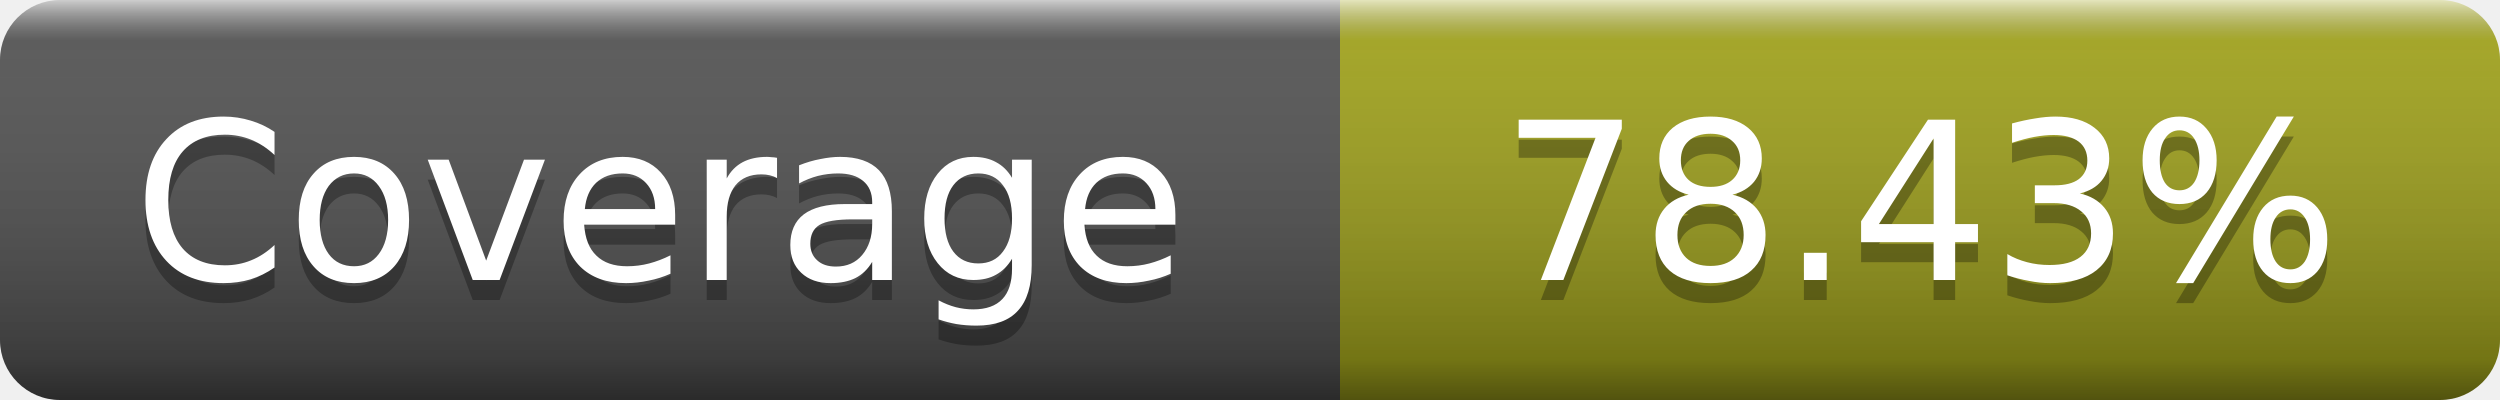
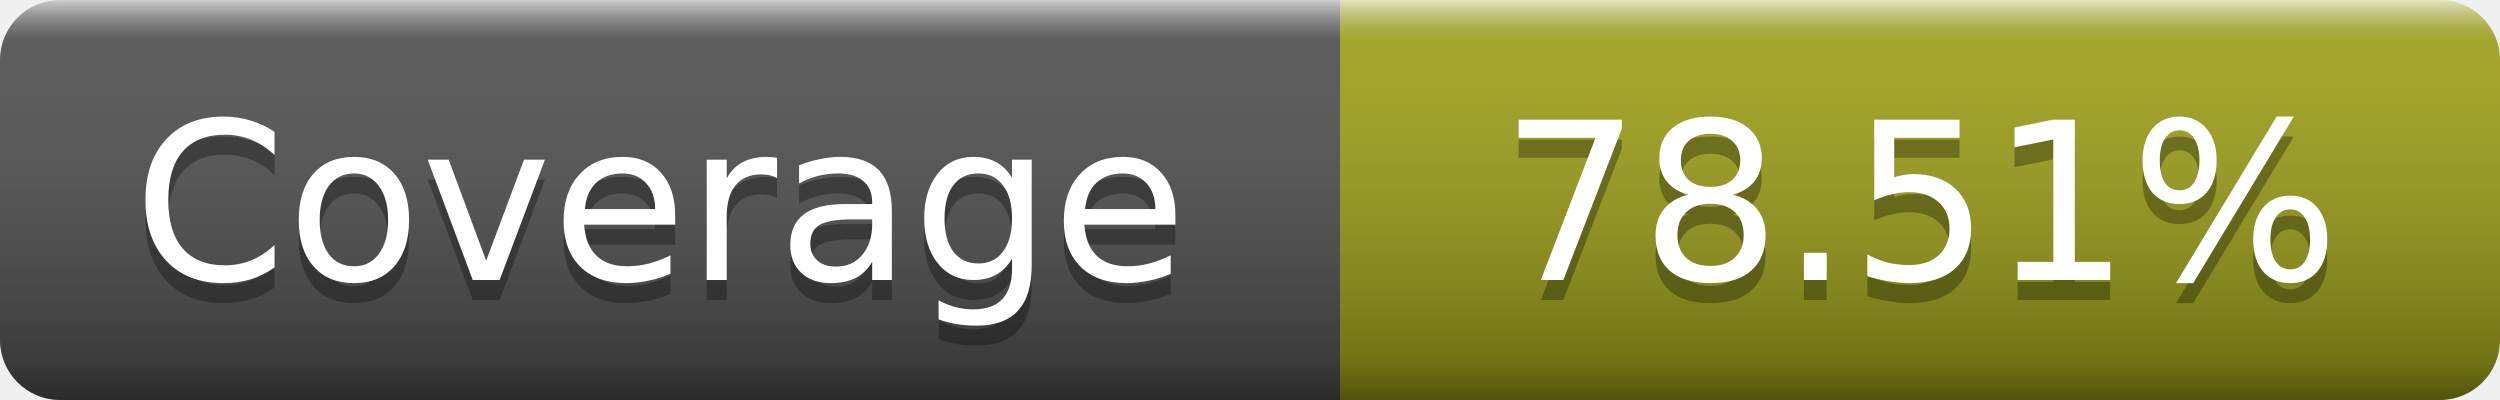
- <svg xmlns="http://www.w3.org/2000/svg" width="125" height="20" role="img" aria-label="Coverage: 78.43%">
+ <svg xmlns="http://www.w3.org/2000/svg" width="125" height="20" role="img" aria-label="Coverage: 78.51%">
  <linearGradient id="s" x2="0" y2="100%">
    <stop offset="0" stop-color="#fff" stop-opacity=".7" />
    <stop offset=".1" stop-color="#aaa" stop-opacity=".1" />
    <stop offset=".9" stop-opacity=".3" />
    <stop offset="1" stop-opacity=".5" />
  </linearGradient>
  <mask id="m">
    <rect width="125" height="20" rx="3" fill="#fff" />
  </mask>
  <g mask="url(#m)">
    <rect width="67" height="20" fill="#555" />
    <rect x="67" width="58" height="20" fill="#a4a61d" />
    <rect width="125" height="20" fill="url(#s)" />
  </g>
  <g fill="#fff" text-anchor="middle" font-family="DejaVu Sans,Verdana,Geneva,sans-serif" font-size="11" text-rendering="geometricPrecision">
    <text x="33" y="15" fill="#010101" fill-opacity=".3">Coverage</text>
    <text x="33" y="14">Coverage</text>
-     <text x="96" y="15" fill="#010101" fill-opacity=".3">78.43%</text>
-     <text x="96" y="14">78.43%</text>
+     <text x="96" y="15" fill="#010101" fill-opacity=".3">78.51%</text>
+     <text x="96" y="14">78.51%</text>
  </g>
</svg>
